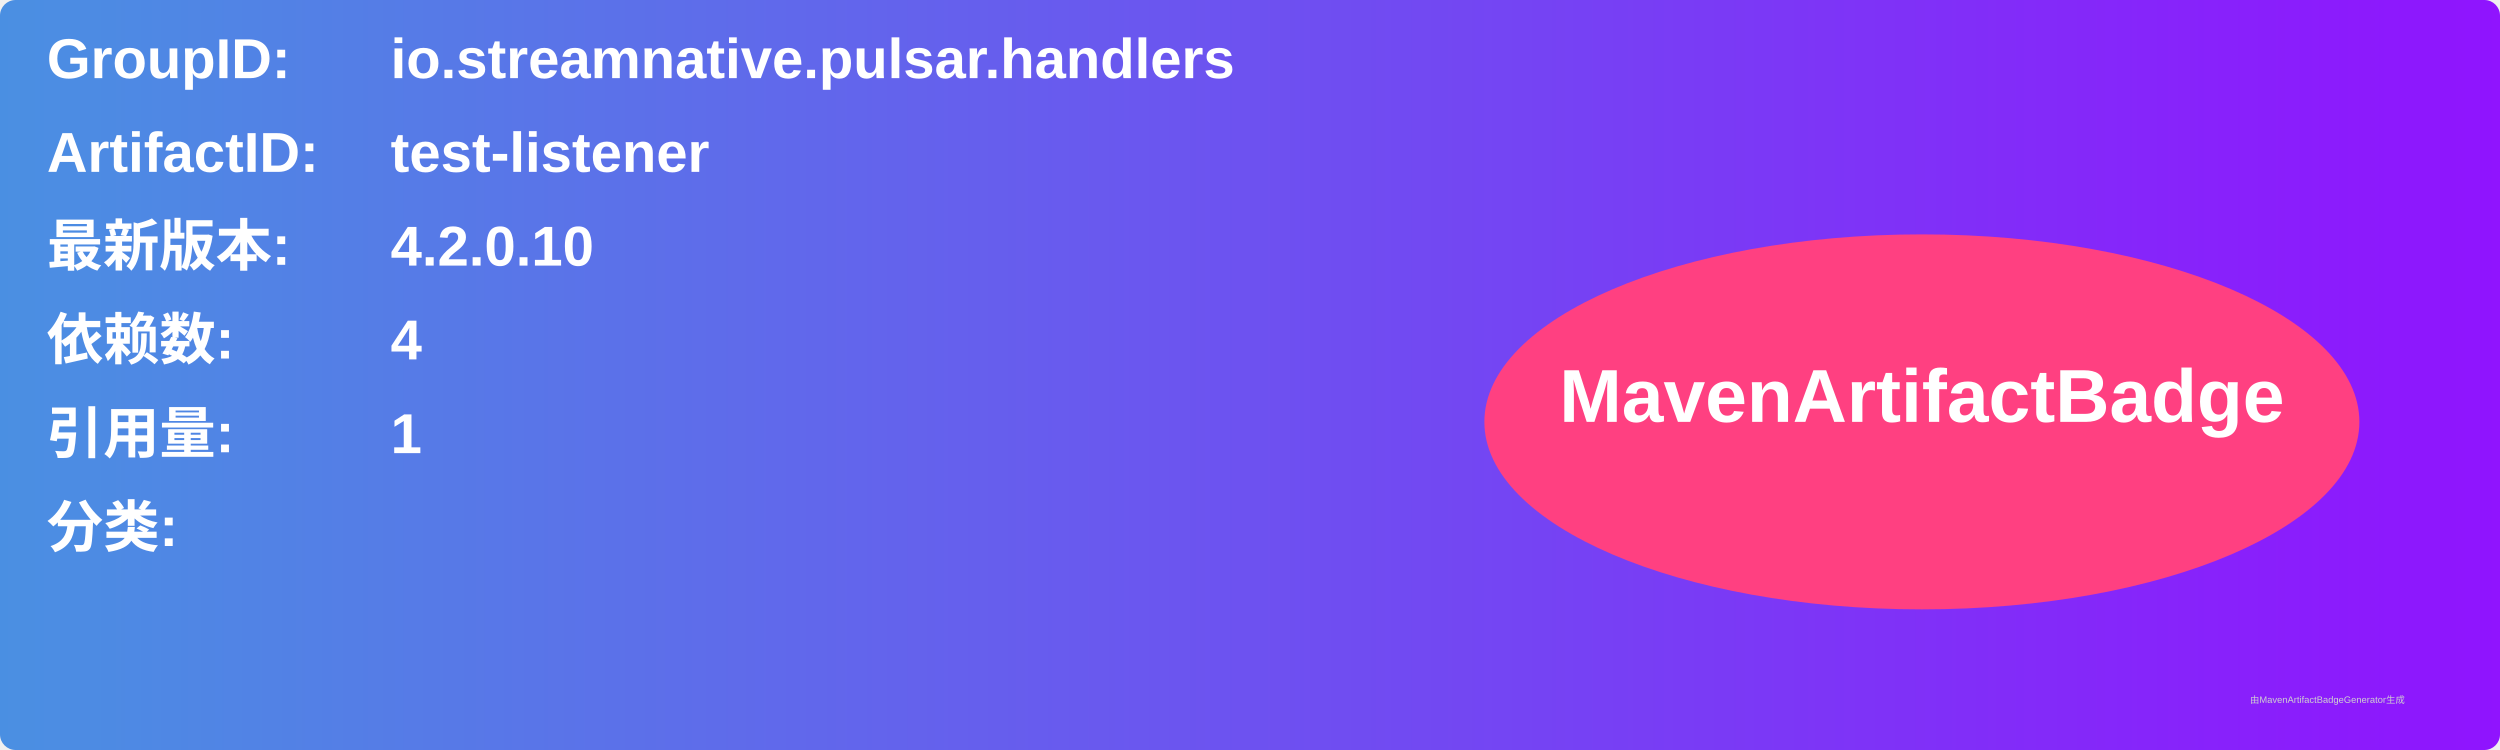
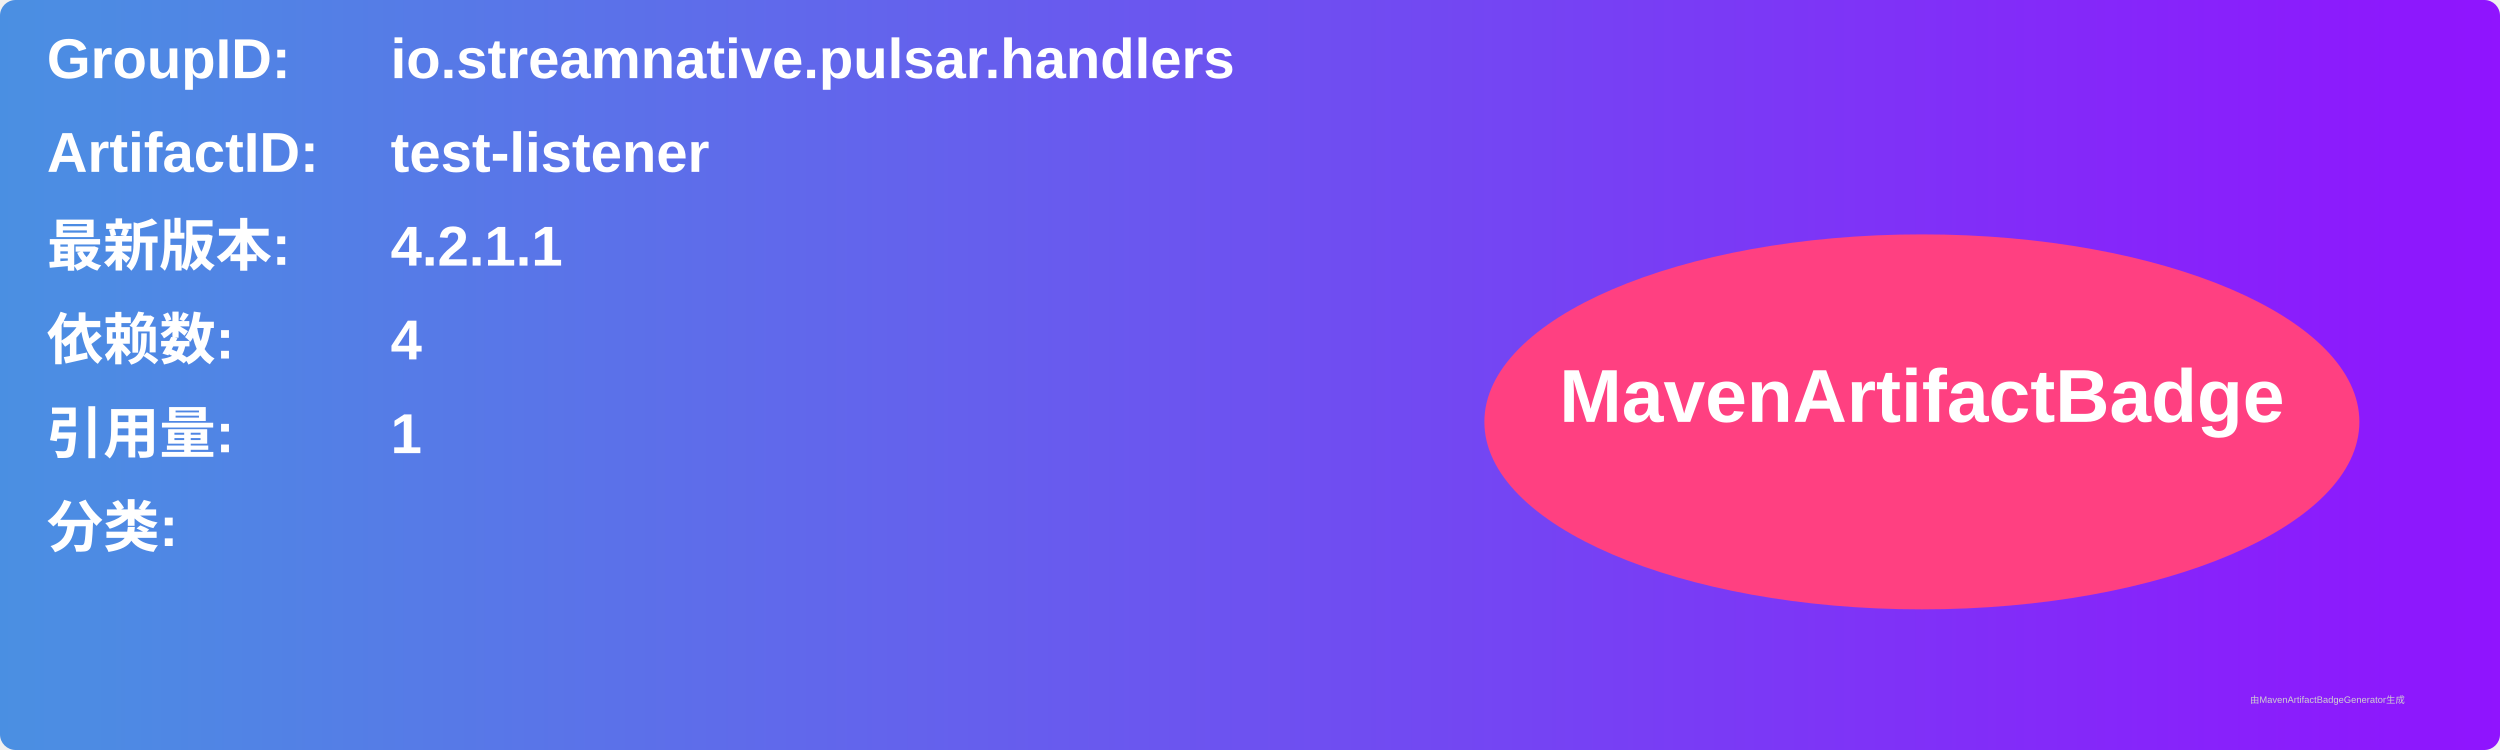
<svg xmlns="http://www.w3.org/2000/svg" width="800" height="240" viewBox="0 0 800 240">
  <linearGradient id="grad" x1="0%" y1="0%" x2="100%" y2="0%">
    <stop offset="0%" stop-color="#4a90e2" />
    <stop offset="100%" stop-color="#9013fe" />
  </linearGradient>
  <rect width="100%" height="100%" rx="5" ry="5" fill="url(#grad)" />
  <g transform="translate(15, 15)">
    <text x="0" y="10" font-family="Arial" font-size="18" fill="white" font-weight="bold" width="260">GroupID:</text>
    <text x="110" y="10" font-family="Arial" font-size="18" fill="white" font-weight="bold" width="460">io.streamnative.pulsar.handlers</text>
    <text x="0" y="40" font-family="Arial" font-size="18" fill="white" font-weight="bold" width="260">ArtifactID:</text>
    <text x="110" y="40" font-family="Arial" font-size="18" fill="white" font-weight="bold" width="460">test-listener</text>
    <text x="0" y="70" font-family="Arial" font-size="18" fill="white" font-weight="bold">最新版本:</text>
    <text x="110" y="70" font-family="Arial" font-size="18" fill="white" font-weight="bold">
-       <tspan font-weight="bold">4.2.0.10</tspan>
+       <tspan font-weight="bold">4.2.1.1</tspan>
    </text>
    <text x="0" y="100" font-family="Arial" font-size="18" fill="white" font-weight="bold">依赖数: </text>
    <text x="110" y="100" font-family="Arial" font-size="18" fill="white">
      <tspan font-weight="bold">4</tspan>
    </text>
    <text x="0" y="130" font-family="Arial" font-size="18" fill="white" font-weight="bold">引用量: </text>
    <text x="110" y="130" font-family="Arial" font-size="18" fill="white">
      <tspan font-weight="bold">1</tspan>
    </text>
    <text x="0" y="160" font-family="Arial" font-size="18" fill="white" font-weight="bold">分类:</text>
    <text x="10" y="190" font-family="Arial" font-size="10" fill="white">
      <tspan font-weight="bold" />
    </text>
    <ellipse cx="600" cy="120" rx="140" ry="60" fill="#ff4081" />
    <text x="600" y="120" text-anchor="middle" font-family="Arial" font-size="24" fill="white" font-weight="bold">MavenArtifactBadge</text>
  </g>
  <text x="720" y="225" font-family="Arial" font-size="3" fill="#d0d0d0">由MavenArtifactBadgeGenerator生成</text>
</svg>
